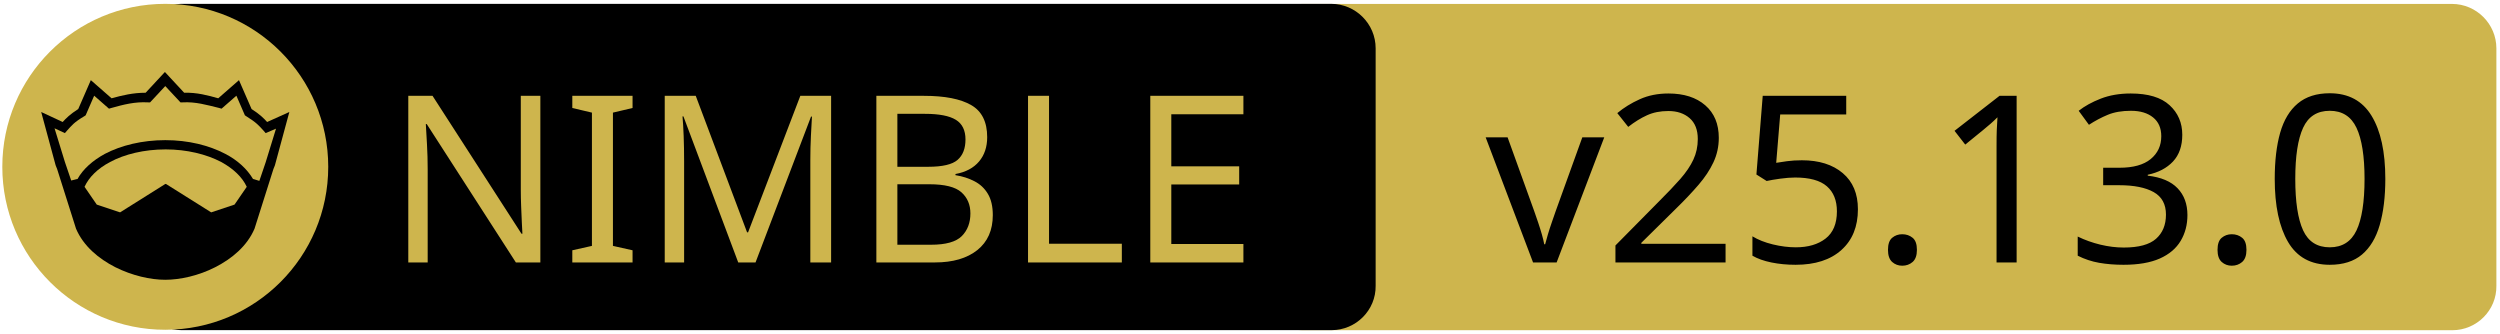
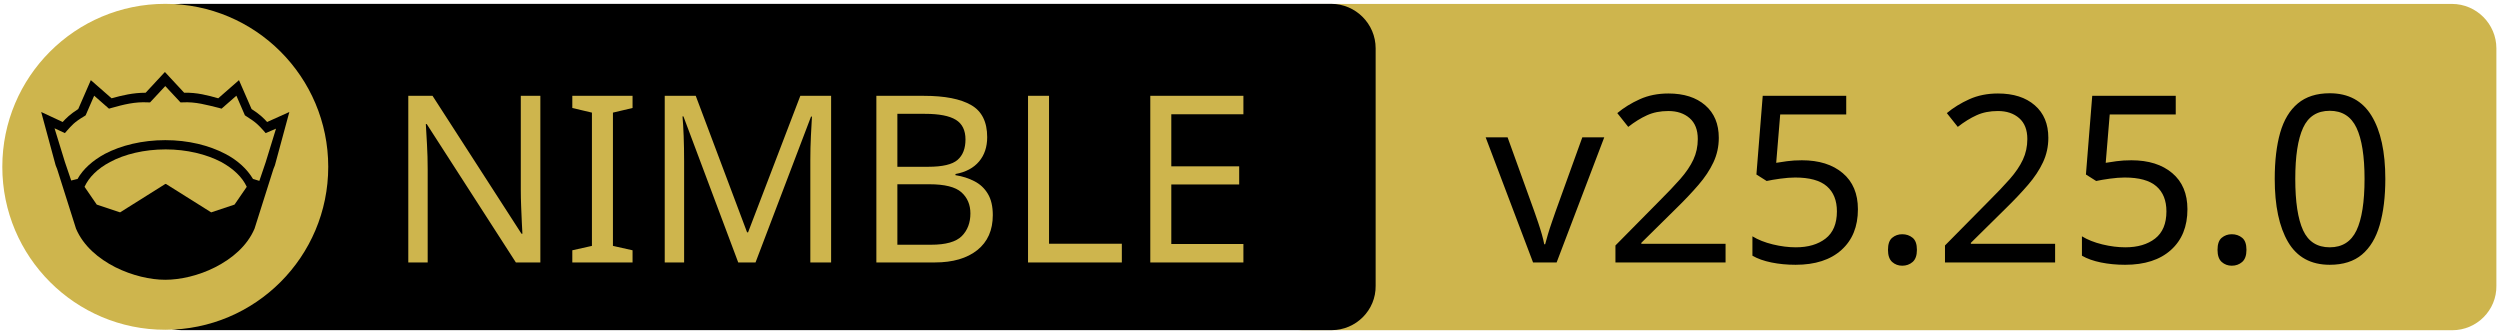
<svg xmlns="http://www.w3.org/2000/svg" xmlns:xlink="http://www.w3.org/1999/xlink" width="675" height="90" xml:space="preserve" version="1.1">
  <a xlink:href="https://github.com/planetis-m/naylib">
    <g>
      <path fill="#CEB54D" id="svg_15" d="m662.123,89.159l-310.5,0c-6.6,0 -12,-5.4 -12,-12l0,-64.1c0,-6.6 5.4,-12 12,-12l310.4,0c6.6,0 12,5.4 12,12l0,64.1c0.1,6.6 -5.3,12 -11.9,12z" />
      <path id="svg_1" d="m359.524,89.139l-310.5,0c-6.6,0 -12,-5.4 -12,-12l0,-64.1c0,-6.6 5.4,-12 12,-12l310.4,0c6.6,0 12,5.4 12,12l0,64.1c0.1,6.6 -5.3,12 -11.9,12z" />
      <rect id="svg_2" fill="none" height="45.9" width="315.3" class="st0" y="24.539" x="60.224" />
      <circle id="svg_4" fill="#CEB54D" r="44" cy="45.039" cx="44.624" class="st1" />
      <g id="XMLID_4_">
        <path id="svg_5" d="m78.124,30.239l-3.9,14.4l-0.4,1l-5.1,16.1c0,0 0,0 0,0c-2,4.7 -6.1,8.1 -10.6,10.4c-4.5,2.3 -9.5,3.4 -13.5,3.4c-4,0 -8.9,-1.1 -13.5,-3.4c-4.5,-2.3 -8.6,-5.7 -10.6,-10.4c0,0 0,0 0,0l-5.1,-16.1l-0.4,-1l-3.9,-14.4l5.8,2.7c0.9,-1 2,-2.1 4.2,-3.5l3.4,-7.8l5.6,4.9c2.9,-0.8 5.8,-1.5 9.2,-1.5l5.2,-5.6l5.2,5.6c3.4,-0.1 6.4,0.7 9.2,1.5l5.6,-4.9l3.4,7.8c2.2,1.4 3.3,2.5 4.2,3.5l6,-2.7z" />
        <g id="XMLID_6_">
          <g id="svg_6">
            <path id="svg_7" fill="#CEB54D" d="m66.624,50.439l-3.3,4.8l-6.3,2.1l-12.1,-7.6c-0.1,-0.1 -0.3,-0.1 -0.4,0l-12.1,7.6l-6.3,-2.1l-3.3,-4.8c1.2,-2.6 3.5,-4.9 6.9,-6.7c3.9,-2.1 9.2,-3.4 15,-3.4c5.7,0 11,1.3 15,3.4c3.3,1.8 5.7,4.1 6.9,6.7z" class="st1" />
          </g>
          <g id="svg_8" />
        </g>
        <g id="XMLID_5_">
          <g id="svg_9">
            <path id="svg_10" fill="#CEB54D" d="m74.524,34.739l-2.8,9.1l-1.7,5l-1.6,-0.5c0,0 -0.1,0 -0.1,0c-1.6,-2.7 -4.2,-5.1 -7.5,-6.8c-4.4,-2.3 -10,-3.7 -16.2,-3.7c-6.2,0 -11.9,1.4 -16.3,3.7c-3.3,1.8 -5.9,4.1 -7.4,6.8c0,0 -0.1,0 -0.1,0l-1.6,0.4l-1.7,-5l-2.8,-9.1l2.8,1.3l0.6,-0.7c1.2,-1.3 1.8,-2.2 4.7,-3.9l0.3,-0.2l2.3,-5.3l4,3.5l0.7,-0.2c3.2,-0.9 6.3,-1.7 9.8,-1.5l0.6,0l4.1,-4.4l4.1,4.4l0.6,0c3.5,-0.2 6.5,0.7 9.8,1.5l0.7,0.2l4,-3.5l2.3,5.3l0.3,0.2c2.9,1.8 3.5,2.6 4.7,3.9l0.6,0.7l2.8,-1.2z" class="st1" />
          </g>
          <g id="svg_11" />
        </g>
      </g>
      <text x="-442" y="-350.021" id="svg_16" font-size="63px" font-family="'PT Sans Caption', 'Tahoma', 'Helvetica Neue Medium', 'PT Sans', sans-serif" fill="#CEB54D" class="st1 st2 st3" transform="matrix(1 0 0 1 546.13 420.879)">NIMBLE</text>
-       <text x="-145.0" y="-350.012" id="svg_17" font-size="63.012px" font-family="'PT Sans Caption', 'Tahoma', 'Helvetica Neue Medium', 'PT Sans', sans-serif" fill="#000000" class="st1 st2 st3" transform="matrix(1 0 0 1 546.13 420.879)">v25.13.0</text>
+       <text x="-145.0" y="-350.012" id="svg_17" font-size="63.012px" font-family="'PT Sans Caption', 'Tahoma', 'Helvetica Neue Medium', 'PT Sans', sans-serif" fill="#000000" class="st1 st2 st3" transform="matrix(1 0 0 1 546.13 420.879)">v25.25.0</text>
    </g>
  </a>
</svg>
